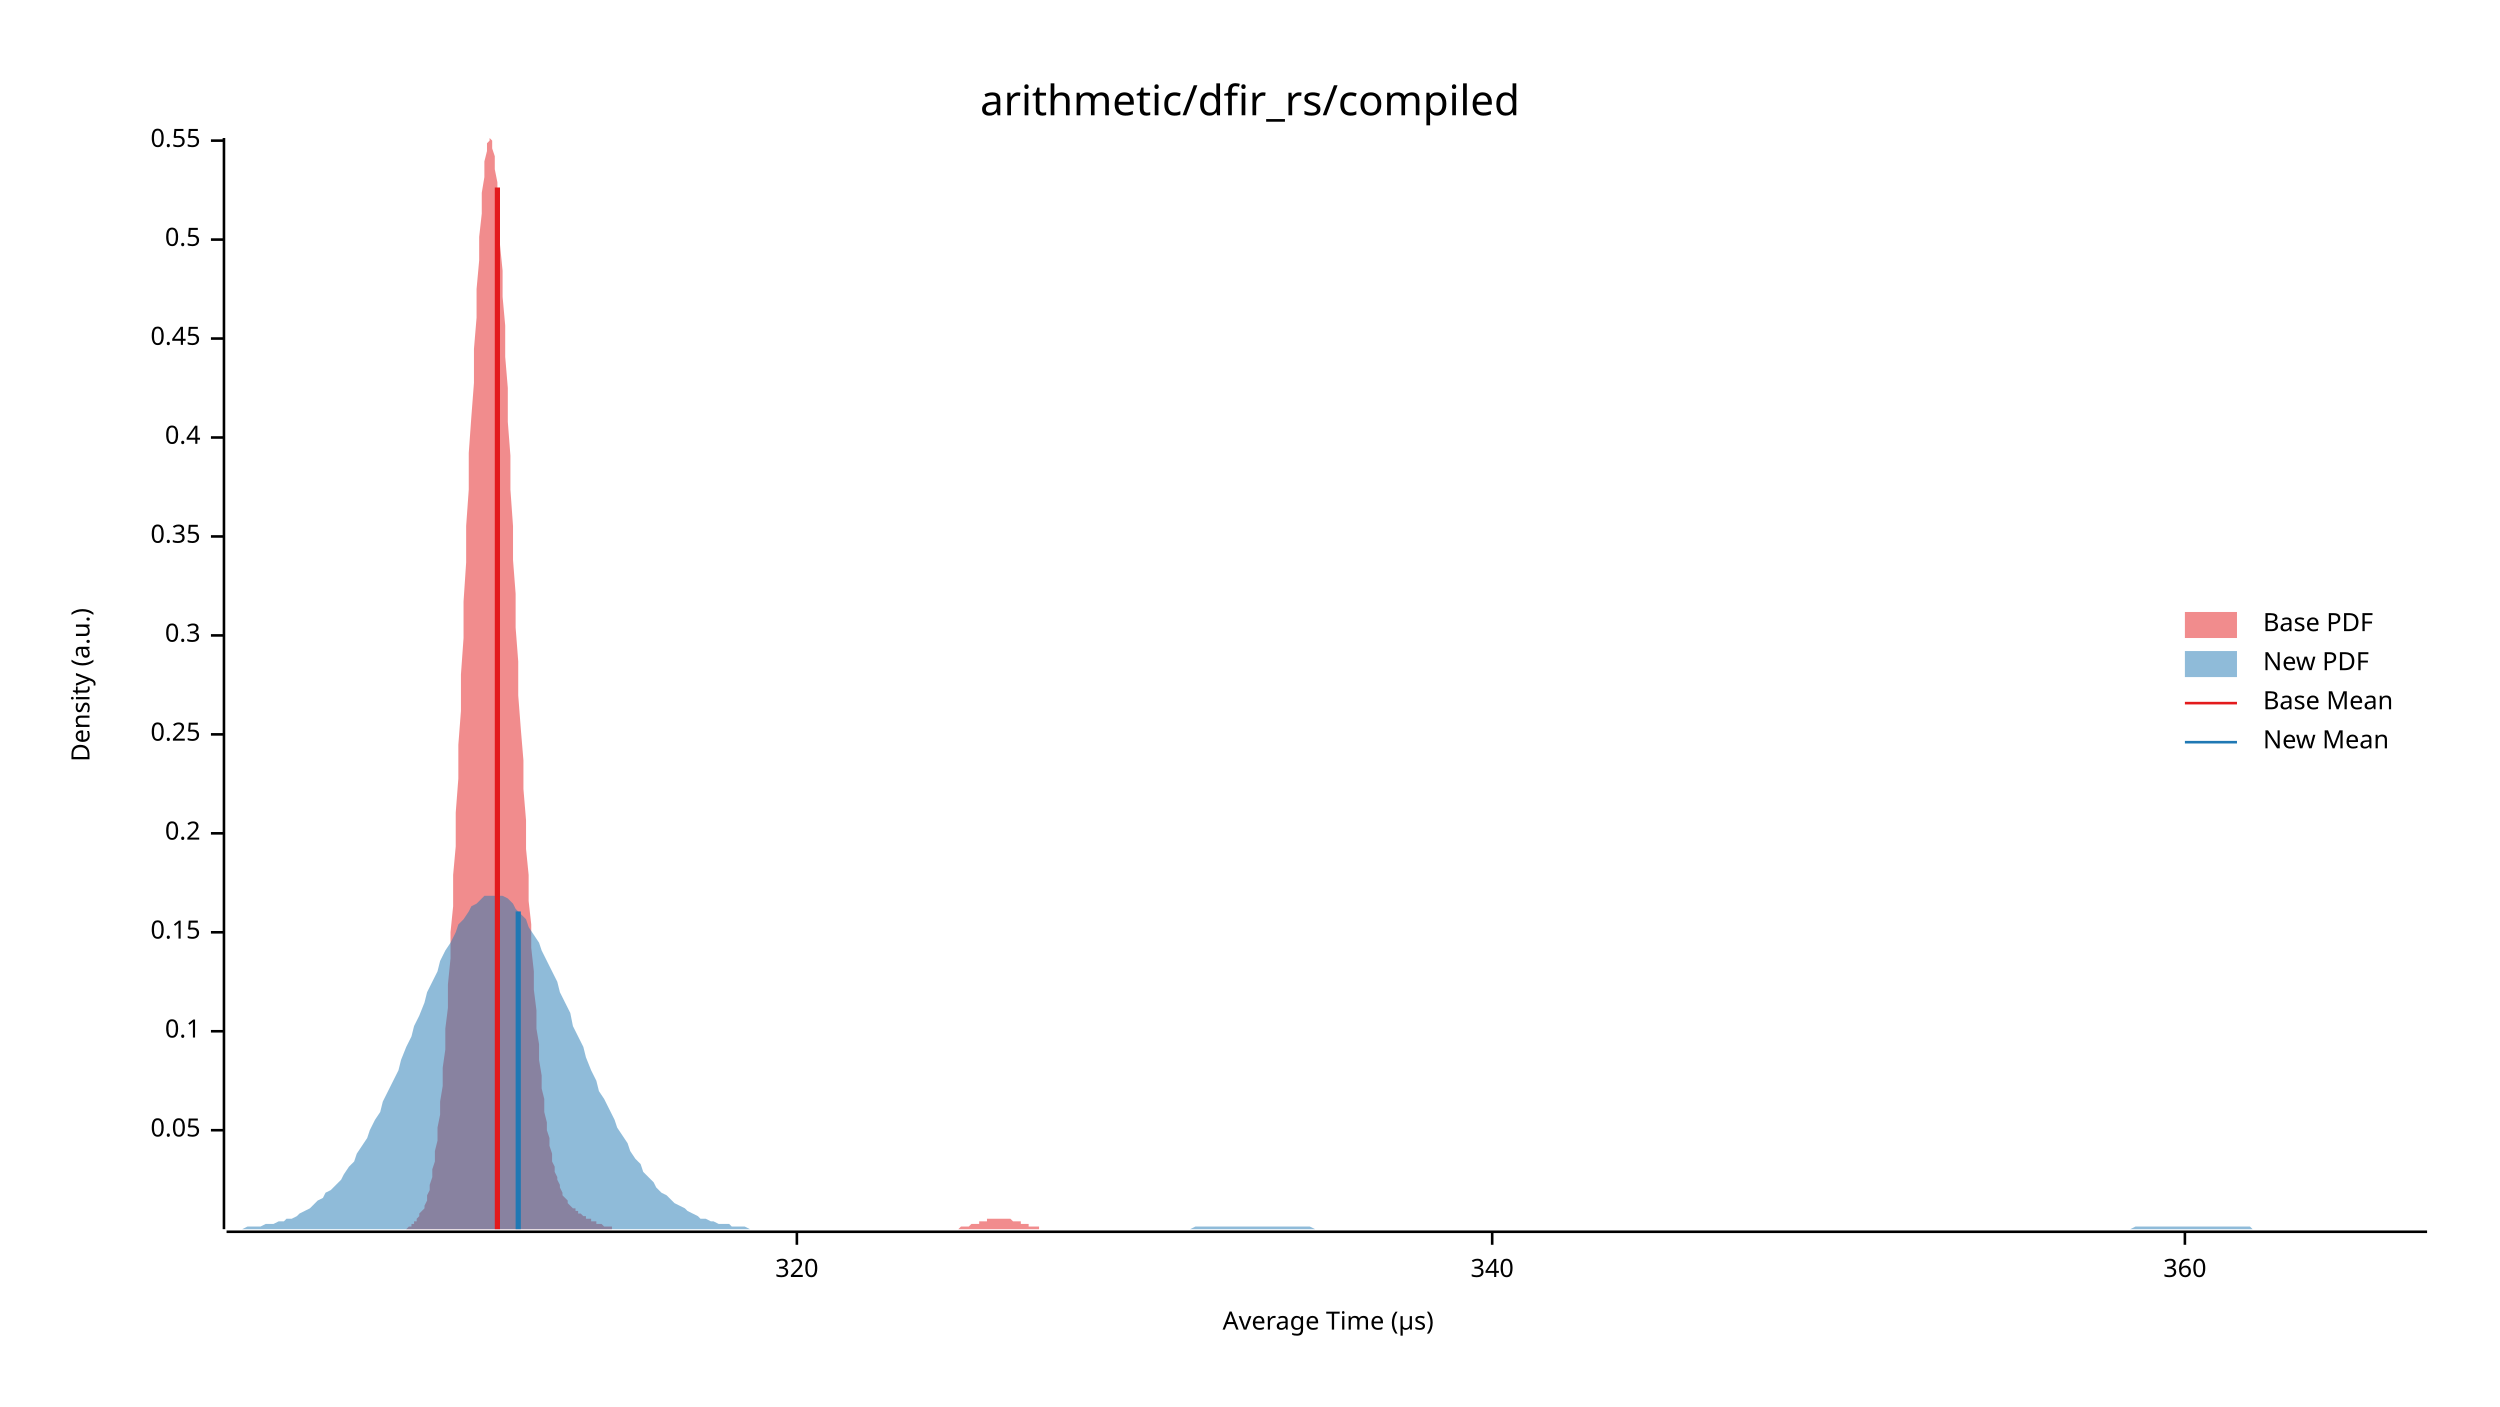
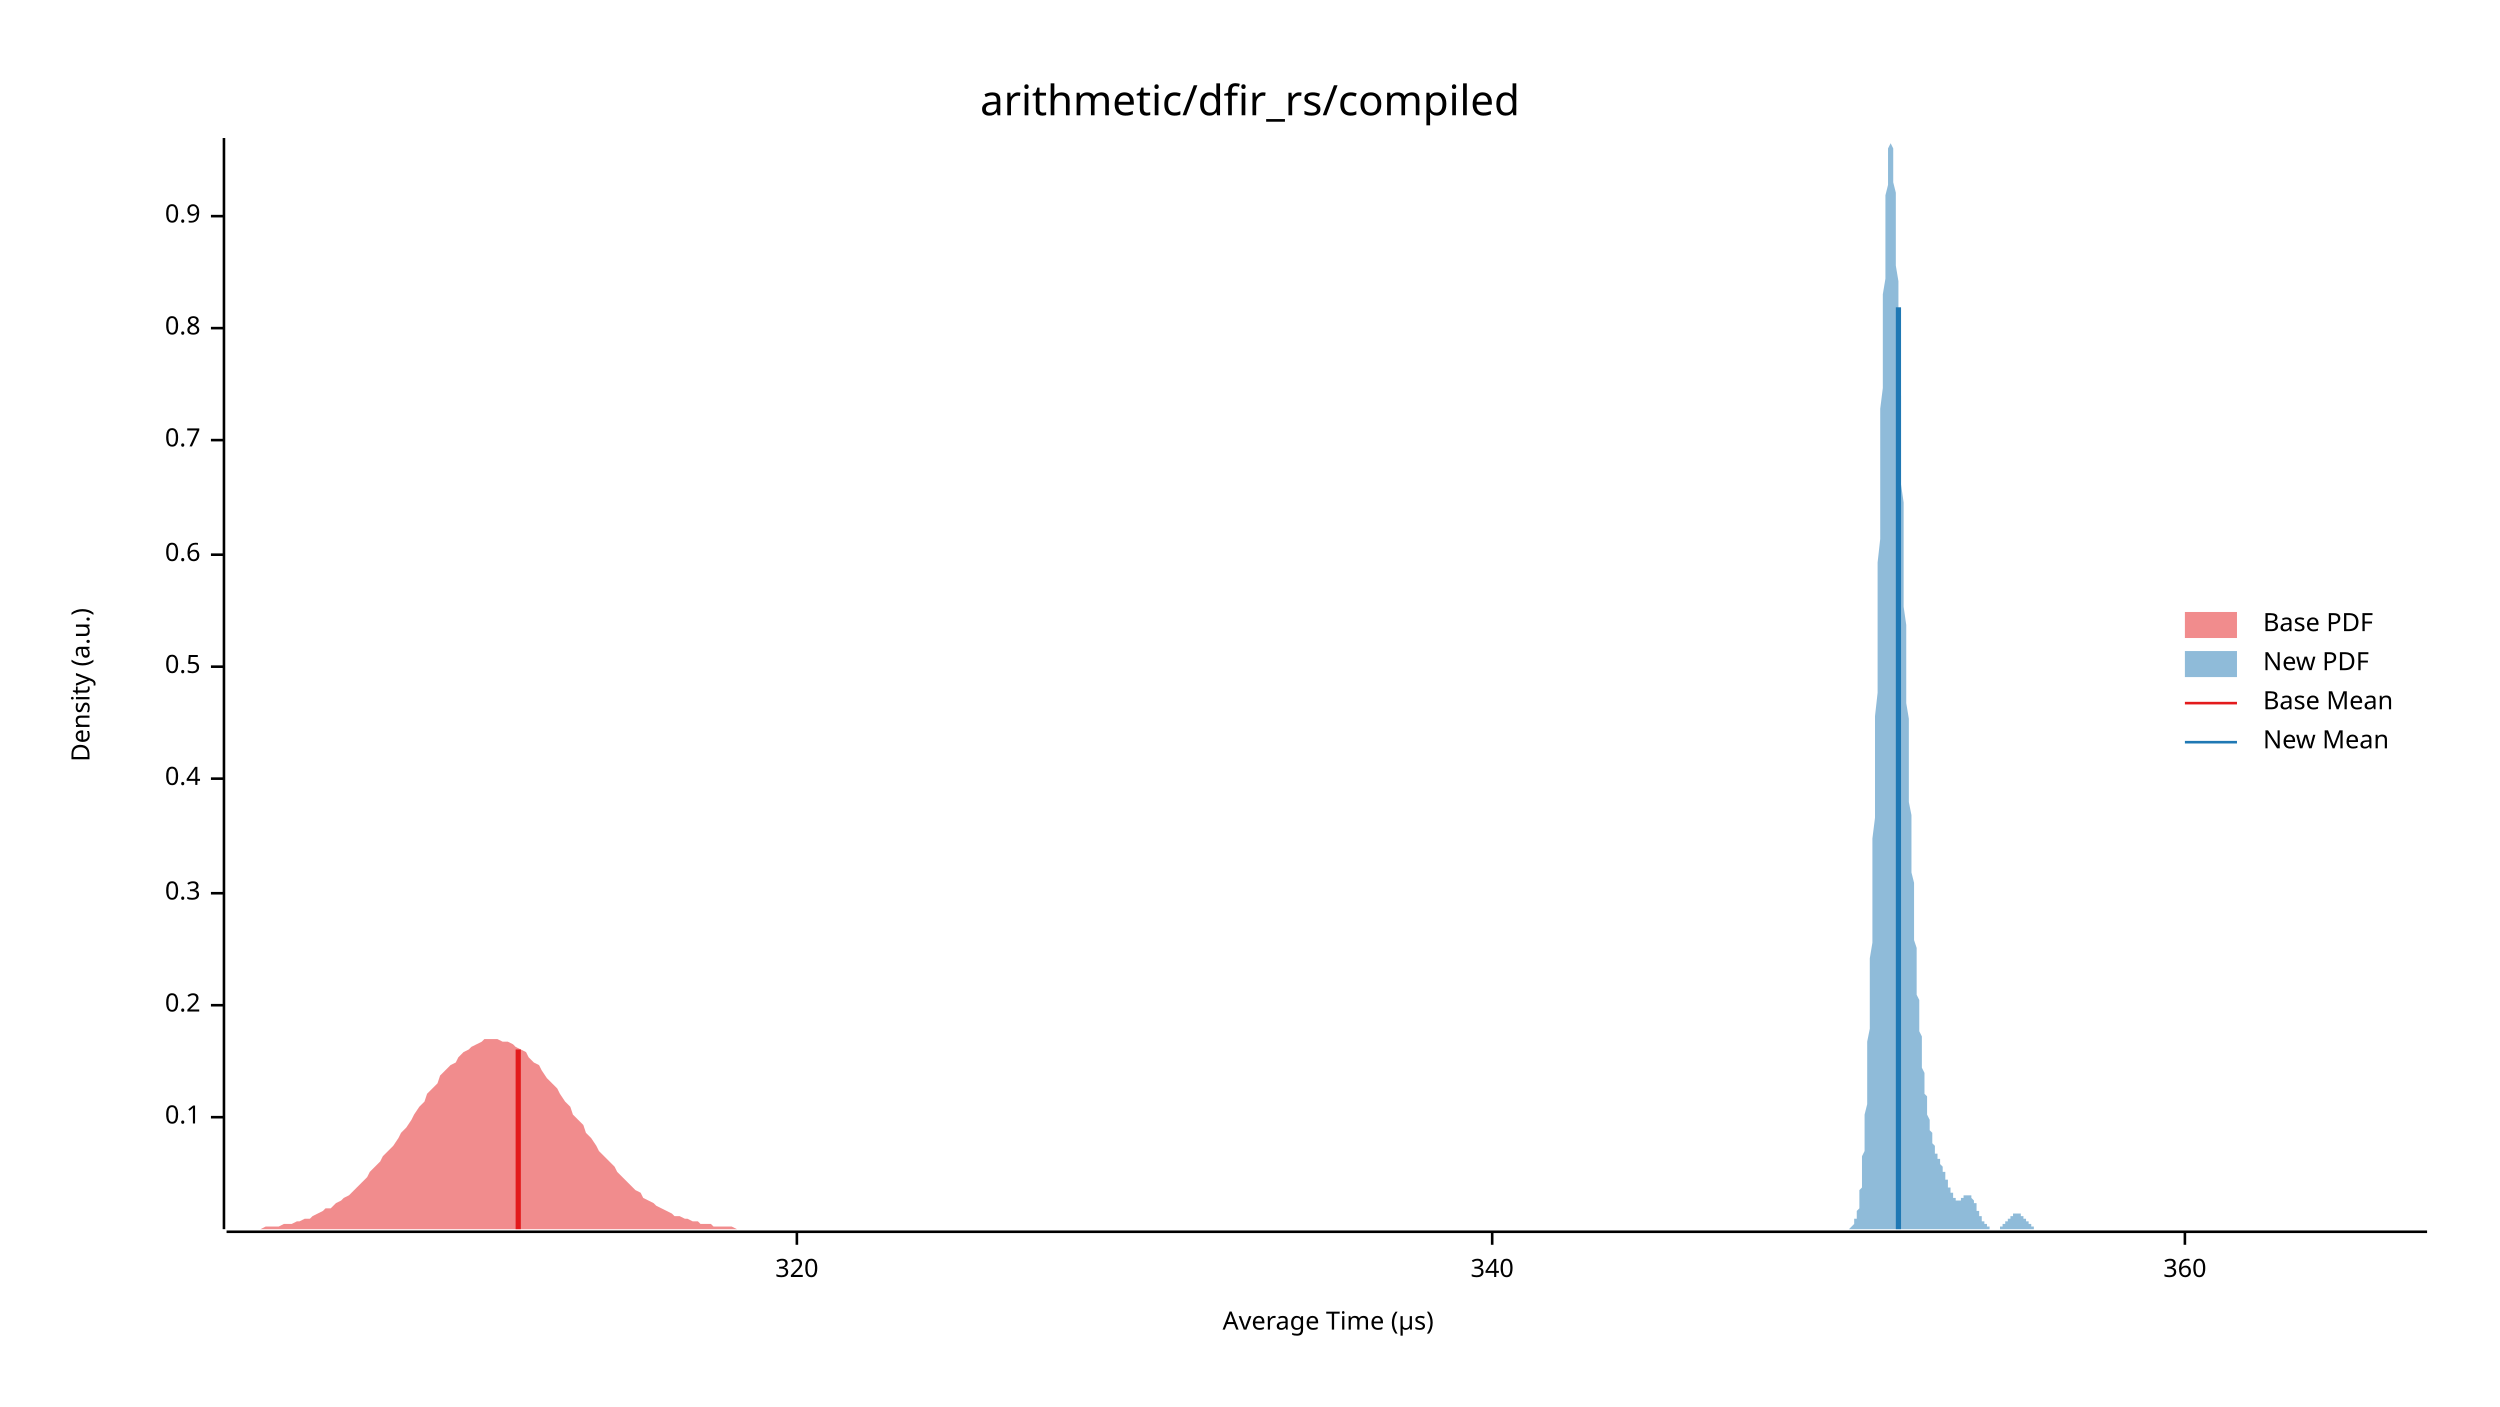
<svg xmlns="http://www.w3.org/2000/svg" width="960" height="540" viewBox="0 0 960 540">
  <text x="480" y="32" dy="0.76em" text-anchor="middle" font-family="sans-serif" font-size="16.129" opacity="1" fill="#000000">
arithmetic/dfir_rs/compiled
</text>
  <text x="27" y="263" dy="0.76em" text-anchor="middle" font-family="sans-serif" font-size="9.677" opacity="1" fill="#000000" transform="rotate(270, 27, 263)">
Density (a.u.)
</text>
  <text x="510" y="513" dy="-0.5ex" text-anchor="middle" font-family="sans-serif" font-size="9.677" opacity="1" fill="#000000">
Average Time (µs)
</text>
  <polyline fill="none" opacity="1" stroke="#000000" stroke-width="1" points="86,53 86,472 " />
-   <text x="77" y="434" dy="0.5ex" text-anchor="end" font-family="sans-serif" font-size="9.677" opacity="1" fill="#000000">
- 0.05
- </text>
-   <polyline fill="none" opacity="1" stroke="#000000" stroke-width="1" points="81,434 86,434 " />
-   <text x="77" y="396" dy="0.5ex" text-anchor="end" font-family="sans-serif" font-size="9.677" opacity="1" fill="#000000">
+   <text x="77" y="429" dy="0.5ex" text-anchor="end" font-family="sans-serif" font-size="9.677" opacity="1" fill="#000000">
0.1
</text>
-   <polyline fill="none" opacity="1" stroke="#000000" stroke-width="1" points="81,396 86,396 " />
-   <text x="77" y="358" dy="0.5ex" text-anchor="end" font-family="sans-serif" font-size="9.677" opacity="1" fill="#000000">
- 0.15
- </text>
-   <polyline fill="none" opacity="1" stroke="#000000" stroke-width="1" points="81,358 86,358 " />
-   <text x="77" y="320" dy="0.5ex" text-anchor="end" font-family="sans-serif" font-size="9.677" opacity="1" fill="#000000">
+   <polyline fill="none" opacity="1" stroke="#000000" stroke-width="1" points="81,429 86,429 " />
+   <text x="77" y="386" dy="0.5ex" text-anchor="end" font-family="sans-serif" font-size="9.677" opacity="1" fill="#000000">
0.2
</text>
-   <polyline fill="none" opacity="1" stroke="#000000" stroke-width="1" points="81,320 86,320 " />
-   <text x="77" y="282" dy="0.5ex" text-anchor="end" font-family="sans-serif" font-size="9.677" opacity="1" fill="#000000">
- 0.25
- </text>
-   <polyline fill="none" opacity="1" stroke="#000000" stroke-width="1" points="81,282 86,282 " />
-   <text x="77" y="244" dy="0.5ex" text-anchor="end" font-family="sans-serif" font-size="9.677" opacity="1" fill="#000000">
+   <polyline fill="none" opacity="1" stroke="#000000" stroke-width="1" points="81,386 86,386 " />
+   <text x="77" y="343" dy="0.5ex" text-anchor="end" font-family="sans-serif" font-size="9.677" opacity="1" fill="#000000">
0.3
</text>
-   <polyline fill="none" opacity="1" stroke="#000000" stroke-width="1" points="81,244 86,244 " />
-   <text x="77" y="206" dy="0.5ex" text-anchor="end" font-family="sans-serif" font-size="9.677" opacity="1" fill="#000000">
- 0.35
- </text>
-   <polyline fill="none" opacity="1" stroke="#000000" stroke-width="1" points="81,206 86,206 " />
-   <text x="77" y="168" dy="0.5ex" text-anchor="end" font-family="sans-serif" font-size="9.677" opacity="1" fill="#000000">
+   <polyline fill="none" opacity="1" stroke="#000000" stroke-width="1" points="81,343 86,343 " />
+   <text x="77" y="299" dy="0.5ex" text-anchor="end" font-family="sans-serif" font-size="9.677" opacity="1" fill="#000000">
0.4
</text>
-   <polyline fill="none" opacity="1" stroke="#000000" stroke-width="1" points="81,168 86,168 " />
-   <text x="77" y="130" dy="0.5ex" text-anchor="end" font-family="sans-serif" font-size="9.677" opacity="1" fill="#000000">
- 0.45
- </text>
-   <polyline fill="none" opacity="1" stroke="#000000" stroke-width="1" points="81,130 86,130 " />
-   <text x="77" y="92" dy="0.5ex" text-anchor="end" font-family="sans-serif" font-size="9.677" opacity="1" fill="#000000">
+   <polyline fill="none" opacity="1" stroke="#000000" stroke-width="1" points="81,299 86,299 " />
+   <text x="77" y="256" dy="0.5ex" text-anchor="end" font-family="sans-serif" font-size="9.677" opacity="1" fill="#000000">
0.5
</text>
-   <polyline fill="none" opacity="1" stroke="#000000" stroke-width="1" points="81,92 86,92 " />
-   <text x="77" y="54" dy="0.5ex" text-anchor="end" font-family="sans-serif" font-size="9.677" opacity="1" fill="#000000">
- 0.55
+   <polyline fill="none" opacity="1" stroke="#000000" stroke-width="1" points="81,256 86,256 " />
+   <text x="77" y="213" dy="0.5ex" text-anchor="end" font-family="sans-serif" font-size="9.677" opacity="1" fill="#000000">
+ 0.6
</text>
-   <polyline fill="none" opacity="1" stroke="#000000" stroke-width="1" points="81,54 86,54 " />
+   <polyline fill="none" opacity="1" stroke="#000000" stroke-width="1" points="81,213 86,213 " />
+   <text x="77" y="169" dy="0.5ex" text-anchor="end" font-family="sans-serif" font-size="9.677" opacity="1" fill="#000000">
+ 0.7
+ </text>
+   <polyline fill="none" opacity="1" stroke="#000000" stroke-width="1" points="81,169 86,169 " />
+   <text x="77" y="126" dy="0.5ex" text-anchor="end" font-family="sans-serif" font-size="9.677" opacity="1" fill="#000000">
+ 0.8
+ </text>
+   <polyline fill="none" opacity="1" stroke="#000000" stroke-width="1" points="81,126 86,126 " />
+   <text x="77" y="83" dy="0.5ex" text-anchor="end" font-family="sans-serif" font-size="9.677" opacity="1" fill="#000000">
+ 0.9
+ </text>
+   <polyline fill="none" opacity="1" stroke="#000000" stroke-width="1" points="81,83 86,83 " />
  <polyline fill="none" opacity="1" stroke="#000000" stroke-width="1" points="87,473 932,473 " />
  <text x="306" y="483" dy="0.76em" text-anchor="middle" font-family="sans-serif" font-size="9.677" opacity="1" fill="#000000">
320
</text>
  <polyline fill="none" opacity="1" stroke="#000000" stroke-width="1" points="306,473 306,478 " />
  <text x="573" y="483" dy="0.76em" text-anchor="middle" font-family="sans-serif" font-size="9.677" opacity="1" fill="#000000">
340
</text>
  <polyline fill="none" opacity="1" stroke="#000000" stroke-width="1" points="573,473 573,478 " />
  <text x="839" y="483" dy="0.76em" text-anchor="middle" font-family="sans-serif" font-size="9.677" opacity="1" fill="#000000">
360
</text>
  <polyline fill="none" opacity="1" stroke="#000000" stroke-width="1" points="839,473 839,478 " />
-   <polygon opacity="0.5" fill="#E31A1C" points="153,472 154,472 154,472 155,472 155,472 156,472 156,472 157,471 157,471 158,471 158,470 159,470 159,469 160,469 160,468 161,467 161,466 162,465 163,464 163,463 164,461 164,459 165,457 165,455 166,452 166,449 167,446 167,442 168,438 168,433 169,428 169,423 170,417 170,410 171,403 171,395 172,387 172,378 173,368 173,358 174,348 174,336 175,325 175,312 176,299 176,286 177,273 177,259 178,245 178,231 179,216 179,202 180,188 180,174 181,160 182,147 182,134 183,122 183,111 184,100 184,91 185,82 185,74 186,68 186,62 187,58 187,55 188,54 188,53 189,54 189,57 190,60 190,65 191,70 191,77 192,85 192,94 193,104 193,114 194,125 194,137 195,149 195,162 196,175 196,188 197,202 197,215 198,228 198,241 199,254 199,267 200,280 201,292 201,303 202,315 202,326 203,336 203,346 204,355 204,364 205,373 205,380 206,388 206,395 207,401 207,407 208,413 208,418 209,422 209,427 210,431 210,434 211,437 211,440 212,443 212,446 213,448 213,450 214,452 214,453 215,455 215,456 216,458 216,459 217,460 217,460 218,461 218,462 219,463 219,463 220,464 221,464 221,465 222,465 222,466 223,466 223,466 224,467 224,467 225,467 225,468 226,468 226,468 227,468 227,469 228,469 228,469 229,469 229,470 230,470 230,470 231,470 231,470 232,471 232,471 233,471 233,471 234,471 234,471 235,471 235,472 236,472 236,472 237,472 237,472 238,472 238,472 239,472 240,472 240,472 241,472 241,472 242,472 242,472 243,472 243,472 244,472 244,472 245,472 245,472 246,472 246,472 247,472 247,472 248,472 248,472 249,472 249,472 250,472 250,472 251,472 251,472 252,472 252,472 253,472 253,472 254,472 254,472 255,472 255,472 256,472 256,472 257,472 257,472 258,472 259,472 259,472 260,472 260,472 261,472 261,472 262,472 262,472 263,472 263,472 264,472 264,472 265,472 265,472 266,472 266,472 267,472 267,472 268,472 268,472 269,472 269,472 270,472 270,472 271,472 271,472 272,472 272,472 273,472 273,472 274,472 274,472 275,472 275,472 276,472 276,472 277,472 277,472 278,472 279,472 279,472 280,472 280,472 281,472 281,472 282,472 282,472 283,472 283,472 284,472 284,472 285,472 285,472 286,472 286,472 287,472 287,472 288,472 288,472 289,472 289,472 290,472 290,472 291,472 291,472 292,472 292,472 293,472 293,472 294,472 294,472 295,472 295,472 296,472 296,472 297,472 298,472 298,472 299,472 299,472 300,472 300,472 301,472 301,472 302,472 302,472 303,472 303,472 304,472 304,472 305,472 305,472 306,472 306,472 307,472 307,472 308,472 308,472 309,472 309,472 310,472 310,472 311,472 311,472 312,472 312,472 313,472 313,472 314,472 314,472 315,472 315,472 316,472 316,472 317,472 318,472 318,472 319,472 319,472 320,472 320,472 321,472 321,472 322,472 322,472 323,472 323,472 324,472 324,472 325,472 325,472 326,472 326,472 327,472 327,472 328,472 328,472 329,472 329,472 330,472 330,472 331,472 331,472 332,472 332,472 333,472 333,472 334,472 334,472 335,472 335,472 336,472 337,472 337,472 338,472 338,472 339,472 339,472 340,472 340,472 341,472 341,472 342,472 342,472 343,472 343,472 344,472 344,472 345,472 345,472 346,472 346,472 347,472 347,472 348,472 348,472 349,472 349,472 350,472 350,472 351,472 351,472 352,472 352,472 353,472 353,472 354,472 354,472 355,472 356,472 356,472 357,472 357,472 358,472 358,472 359,472 359,472 360,472 360,472 361,472 361,472 362,472 362,472 363,472 363,472 364,472 364,472 365,472 365,472 366,472 366,472 367,472 367,472 368,472 368,472 369,471 369,471 370,471 370,471 371,471 371,471 372,471 372,471 373,470 373,470 374,470 374,470 375,470 376,470 376,469 377,469 377,469 378,469 378,469 379,469 379,468 380,468 380,468 381,468 381,468 382,468 382,468 383,468 383,468 384,468 384,468 385,468 385,468 386,468 386,468 387,468 387,468 388,468 388,468 389,469 389,469 390,469 390,469 391,469 391,469 392,469 392,470 393,470 393,470 394,470 395,470 395,471 396,471 396,471 397,471 397,471 398,471 398,471 399,471 399,472 400,472 400,472 401,472 401,472 402,472 402,472 403,472 403,472 404,472 404,472 405,472 405,472 406,472 406,472 407,472 407,472 408,472 408,472 409,472 409,472 409,472 153,472 " />
-   <polygon opacity="0.5" fill="#1F78B4" points="87,472 88,472 90,472 92,472 93,472 95,471 97,471 98,471 100,471 102,470 103,470 105,470 107,469 109,469 110,468 112,468 114,467 115,466 117,465 119,464 120,463 122,461 124,460 125,458 127,457 129,455 131,453 132,451 134,448 136,446 137,443 139,440 141,437 142,434 144,430 146,427 147,423 149,419 151,415 153,411 154,407 156,402 158,398 159,394 161,390 163,385 164,381 166,377 168,373 169,369 171,365 173,362 175,358 176,355 178,353 180,350 181,348 183,347 185,345 186,344 188,344 190,344 191,344 193,344 195,345 197,347 198,349 200,351 202,353 203,356 205,359 207,362 208,365 210,369 212,373 214,377 215,381 217,385 219,389 220,394 222,398 224,402 225,406 227,411 229,415 230,419 232,422 234,426 236,430 237,433 239,436 241,439 242,442 244,445 246,447 247,450 249,452 251,454 252,456 254,458 256,459 258,461 259,462 261,463 263,464 264,465 266,466 268,467 269,468 271,468 273,469 274,469 276,470 278,470 280,470 281,471 283,471 285,471 286,471 288,472 290,472 291,472 293,472 295,472 296,472 298,472 300,472 302,472 303,472 305,472 307,472 308,472 310,472 312,472 313,472 315,472 317,472 318,472 320,472 322,472 324,472 325,472 327,472 329,472 330,472 332,472 334,472 335,472 337,472 339,472 341,472 342,472 344,472 346,472 347,472 349,472 351,472 352,472 354,472 356,472 357,472 359,472 361,472 363,472 364,472 366,472 368,472 369,472 371,472 373,472 374,472 376,472 378,472 379,472 381,472 383,472 385,472 386,472 388,472 390,472 391,472 393,472 395,472 396,472 398,472 400,472 401,472 403,472 405,472 407,472 408,472 410,472 412,472 413,472 415,472 417,472 418,472 420,472 422,472 423,472 425,472 427,472 429,472 430,472 432,472 434,472 435,472 437,472 439,472 440,472 442,472 444,472 445,472 447,472 449,472 451,472 452,472 454,472 456,472 457,472 459,471 461,471 462,471 464,471 466,471 468,471 469,471 471,471 473,471 474,471 476,471 478,471 479,471 481,471 483,471 484,471 486,471 488,471 490,471 491,471 493,471 495,471 496,471 498,471 500,471 501,471 503,471 505,472 506,472 508,472 510,472 512,472 513,472 515,472 517,472 518,472 520,472 522,472 523,472 525,472 527,472 528,472 530,472 532,472 534,472 535,472 537,472 539,472 540,472 542,472 544,472 545,472 547,472 549,472 550,472 552,472 554,472 556,472 557,472 559,472 561,472 562,472 564,472 566,472 567,472 569,472 571,472 573,472 574,472 576,472 578,472 579,472 581,472 583,472 584,472 586,472 588,472 589,472 591,472 593,472 595,472 596,472 598,472 600,472 601,472 603,472 605,472 606,472 608,472 610,472 611,472 613,472 615,472 617,472 618,472 620,472 622,472 623,472 625,472 627,472 628,472 630,472 632,472 633,472 635,472 637,472 639,472 640,472 642,472 644,472 645,472 647,472 649,472 650,472 652,472 654,472 655,472 657,472 659,472 661,472 662,472 664,472 666,472 667,472 669,472 671,472 672,472 674,472 676,472 677,472 679,472 681,472 683,472 684,472 686,472 688,472 689,472 691,472 693,472 694,472 696,472 698,472 700,472 701,472 703,472 705,472 706,472 708,472 710,472 711,472 713,472 715,472 716,472 718,472 720,472 722,472 723,472 725,472 727,472 728,472 730,472 732,472 733,472 735,472 737,472 738,472 740,472 742,472 744,472 745,472 747,472 749,472 750,472 752,472 754,472 755,472 757,472 759,472 760,472 762,472 764,472 766,472 767,472 769,472 771,472 772,472 774,472 776,472 777,472 779,472 781,472 782,472 784,472 786,472 788,472 789,472 791,472 793,472 794,472 796,472 798,472 799,472 801,472 803,472 804,472 806,472 808,472 810,472 811,472 813,472 815,472 816,472 818,472 820,471 821,471 823,471 825,471 827,471 828,471 830,471 832,471 833,471 835,471 837,471 838,471 840,471 842,471 843,471 845,471 847,471 849,471 850,471 852,471 854,471 855,471 857,471 859,471 860,471 862,471 864,471 865,472 867,472 869,472 871,472 872,472 874,472 876,472 877,472 879,472 881,472 882,472 884,472 886,472 887,472 889,472 891,472 893,472 894,472 896,472 898,472 899,472 901,472 903,472 904,472 906,472 908,472 909,472 911,472 913,472 915,472 916,472 918,472 920,472 921,472 923,472 925,472 926,472 928,472 930,472 932,472 932,472 87,472 " />
-   <polyline fill="none" opacity="1" stroke="#E31A1C" stroke-width="2" points="191,472 191,72 " />
-   <polyline fill="none" opacity="1" stroke="#1F78B4" stroke-width="2" points="199,472 199,350 " />
+   <polygon opacity="0.5" fill="#E31A1C" points="87,472 88,472 90,472 92,472 93,472 95,472 97,472 98,472 100,472 102,471 103,471 105,471 107,471 109,470 110,470 112,470 114,469 115,469 117,468 119,468 120,467 122,466 124,465 125,464 127,464 129,462 131,461 132,460 134,459 136,457 137,456 139,454 141,452 142,450 144,448 146,446 147,444 149,442 151,440 153,437 154,435 156,433 158,430 159,428 161,425 163,423 164,420 166,418 168,416 169,413 171,411 173,409 175,408 176,406 178,404 180,403 181,402 183,401 185,400 186,399 188,399 190,399 191,399 193,400 195,400 197,401 198,402 200,403 202,404 203,406 205,408 207,409 208,411 210,414 212,416 214,418 215,420 217,423 219,425 220,428 222,430 224,432 225,435 227,437 229,440 230,442 232,444 234,446 236,448 237,450 239,452 241,454 242,455 244,457 246,458 247,460 249,461 251,462 252,463 254,464 256,465 258,466 259,467 261,467 263,468 264,468 266,469 268,469 269,470 271,470 273,470 274,471 276,471 278,471 280,471 281,471 283,472 285,472 286,472 288,472 290,472 291,472 293,472 295,472 296,472 298,472 300,472 302,472 303,472 305,472 307,472 308,472 310,472 312,472 313,472 315,472 317,472 318,472 320,472 322,472 324,472 325,472 327,472 329,472 330,472 332,472 334,472 335,472 337,472 339,472 341,472 342,472 344,472 346,472 347,472 349,472 351,472 352,472 354,472 356,472 357,472 359,472 361,472 363,472 364,472 366,472 368,472 369,472 371,472 373,472 374,472 376,472 378,472 379,472 381,472 383,472 385,472 386,472 388,472 390,472 391,472 393,472 395,472 396,472 398,472 400,472 401,472 403,472 405,472 407,472 408,472 410,472 412,472 413,472 415,472 417,472 418,472 420,472 422,472 423,472 425,472 427,472 429,472 430,472 432,472 434,472 435,472 437,472 439,472 440,472 442,472 444,472 445,472 447,472 449,472 451,472 452,472 454,472 456,472 457,472 459,472 461,472 462,472 464,472 466,472 468,472 469,472 471,472 473,472 474,472 476,472 478,472 479,472 481,472 483,472 484,472 486,472 488,472 490,472 491,472 493,472 495,472 496,472 498,472 500,472 501,472 503,472 505,472 506,472 508,472 510,472 512,472 513,472 515,472 517,472 518,472 520,472 522,472 523,472 525,472 527,472 528,472 530,472 532,472 534,472 535,472 537,472 539,472 540,472 542,472 544,472 545,472 547,472 549,472 550,472 552,472 554,472 556,472 557,472 559,472 561,472 562,472 564,472 566,472 567,472 569,472 571,472 573,472 574,472 576,472 578,472 579,472 581,472 583,472 584,472 586,472 588,472 589,472 591,472 593,472 595,472 596,472 598,472 600,472 601,472 603,472 605,472 606,472 608,472 610,472 611,472 613,472 615,472 617,472 618,472 620,472 622,472 623,472 625,472 627,472 628,472 630,472 632,472 633,472 635,472 637,472 639,472 640,472 642,472 644,472 645,472 647,472 649,472 650,472 652,472 654,472 655,472 657,472 659,472 661,472 662,472 664,472 666,472 667,472 669,472 671,472 672,472 674,472 676,472 677,472 679,472 681,472 683,472 684,472 686,472 688,472 689,472 691,472 693,472 694,472 696,472 698,472 700,472 701,472 703,472 705,472 706,472 708,472 710,472 711,472 713,472 715,472 716,472 718,472 720,472 722,472 723,472 725,472 727,472 728,472 730,472 732,472 733,472 735,472 737,472 738,472 740,472 742,472 744,472 745,472 747,472 749,472 750,472 752,472 754,472 755,472 757,472 759,472 760,472 762,472 764,472 766,472 767,472 769,472 771,472 772,472 774,472 776,472 777,472 779,472 781,472 782,472 784,472 786,472 788,472 789,472 791,472 793,472 794,472 796,472 798,472 799,472 801,472 803,472 804,472 806,472 808,472 810,472 811,472 813,472 815,472 816,472 818,472 820,472 821,472 823,472 825,472 827,472 828,472 830,472 832,472 833,472 835,472 837,472 838,472 840,472 842,472 843,472 845,472 847,472 849,472 850,472 852,472 854,472 855,472 857,472 859,472 860,472 862,472 864,472 865,472 867,472 869,472 871,472 872,472 874,472 876,472 877,472 879,472 881,472 882,472 884,472 886,472 887,472 889,472 891,472 893,472 894,472 896,472 898,472 899,472 901,472 903,472 904,472 906,472 908,472 909,472 911,472 913,472 915,472 916,472 918,472 920,472 921,472 923,472 925,472 926,472 928,472 930,472 932,472 932,472 87,472 " />
+   <polygon opacity="0.5" fill="#1F78B4" points="709,472 709,472 709,472 709,472 709,472 710,472 710,472 710,472 710,472 710,472 710,472 710,472 711,471 711,471 711,471 711,471 711,471 711,471 712,470 712,470 712,470 712,469 712,469 712,469 712,468 713,468 713,467 713,467 713,466 713,465 713,465 714,464 714,463 714,462 714,461 714,460 714,458 714,457 715,456 715,454 715,452 715,451 715,449 715,447 715,444 716,442 716,440 716,437 716,434 716,431 716,428 717,424 717,421 717,417 717,413 717,409 717,405 717,400 718,395 718,390 718,385 718,380 718,374 718,368 719,362 719,356 719,349 719,343 719,336 719,329 719,322 720,314 720,307 720,299 720,291 720,283 720,275 721,266 721,258 721,250 721,241 721,233 721,224 721,216 722,207 722,199 722,190 722,182 722,173 722,165 722,157 723,149 723,142 723,134 723,127 723,120 723,113 724,107 724,101 724,95 724,89 724,84 724,79 724,75 725,71 725,67 725,64 725,61 725,59 725,57 726,55 726,54 726,54 726,53 726,54 726,54 726,55 727,57 727,59 727,61 727,64 727,67 727,70 728,74 728,78 728,82 728,87 728,92 728,97 728,102 729,108 729,114 729,120 729,126 729,133 729,139 729,146 730,152 730,159 730,166 730,173 730,179 730,186 731,193 731,200 731,207 731,214 731,220 731,227 731,233 732,240 732,246 732,252 732,259 732,265 732,270 733,276 733,282 733,287 733,293 733,298 733,303 733,308 734,313 734,317 734,322 734,326 734,331 734,335 735,339 735,343 735,347 735,350 735,354 735,357 735,361 736,364 736,367 736,370 736,373 736,376 736,379 736,382 737,384 737,387 737,389 737,392 737,394 737,396 738,398 738,400 738,402 738,404 738,406 738,408 738,410 739,412 739,413 739,415 739,417 739,418 739,420 740,421 740,422 740,424 740,425 740,426 740,427 740,428 741,430 741,431 741,432 741,432 741,433 741,434 742,435 742,436 742,437 742,437 742,438 742,439 742,439 743,440 743,440 743,441 743,441 743,442 743,442 743,443 744,443 744,444 744,444 744,444 744,445 744,445 745,445 745,446 745,446 745,446 745,447 745,447 745,447 746,448 746,448 746,449 746,449 746,449 746,450 747,450 747,451 747,451 747,451 747,452 747,452 747,453 748,453 748,453 748,454 748,454 748,455 748,455 748,456 749,456 749,456 749,457 749,457 749,458 749,458 750,458 750,459 750,459 750,459 750,460 750,460 750,460 751,460 751,460 751,461 751,461 751,461 751,461 752,461 752,461 752,461 752,461 752,461 752,461 752,461 753,461 753,461 753,461 753,460 753,460 753,460 754,460 754,460 754,460 754,460 754,459 754,459 754,459 755,459 755,459 755,459 755,459 755,459 755,459 755,459 756,459 756,459 756,459 756,459 756,459 756,459 757,459 757,459 757,459 757,460 757,460 757,460 757,460 758,461 758,461 758,461 758,461 758,462 758,462 759,462 759,463 759,463 759,463 759,464 759,464 759,465 760,465 760,465 760,466 760,466 760,466 760,467 761,467 761,467 761,468 761,468 761,468 761,468 761,469 762,469 762,469 762,469 762,470 762,470 762,470 762,470 763,470 763,471 763,471 763,471 763,471 763,471 764,471 764,471 764,471 764,472 764,472 764,472 764,472 765,472 765,472 765,472 765,472 765,472 765,472 766,472 766,472 766,472 766,472 766,472 766,472 766,472 767,472 767,472 767,472 767,472 767,472 767,472 768,472 768,472 768,471 768,471 768,471 768,471 768,471 769,471 769,471 769,471 769,471 769,470 769,470 769,470 770,470 770,470 770,470 770,470 770,469 770,469 771,469 771,469 771,469 771,468 771,468 771,468 771,468 772,468 772,468 772,467 772,467 772,467 772,467 773,467 773,467 773,466 773,466 773,466 773,466 773,466 774,466 774,466 774,466 774,466 774,466 774,466 774,466 775,466 775,466 775,466 775,466 775,466 775,466 776,466 776,466 776,466 776,466 776,467 776,467 776,467 777,467 777,467 777,467 777,467 777,468 777,468 778,468 778,468 778,468 778,469 778,469 778,469 778,469 779,469 779,469 779,470 779,470 779,470 779,470 780,470 780,470 780,471 780,471 780,471 780,471 780,471 781,471 781,471 781,471 781,471 781,472 781,472 781,472 782,472 782,472 782,472 782,472 782,472 782,472 783,472 783,472 783,472 783,472 783,472 783,472 783,472 784,472 784,472 784,472 784,472 784,472 784,472 785,472 785,472 785,472 709,472 " />
+   <polyline fill="none" opacity="1" stroke="#E31A1C" stroke-width="2" points="199,472 199,403 " />
+   <polyline fill="none" opacity="1" stroke="#1F78B4" stroke-width="2" points="729,472 729,118 " />
  <text x="869" y="235" dy="0.76em" text-anchor="start" font-family="sans-serif" font-size="9.677" opacity="1" fill="#000000">
Base PDF
</text>
  <text x="869" y="250" dy="0.76em" text-anchor="start" font-family="sans-serif" font-size="9.677" opacity="1" fill="#000000">
New PDF
</text>
  <text x="869" y="265" dy="0.76em" text-anchor="start" font-family="sans-serif" font-size="9.677" opacity="1" fill="#000000">
Base Mean
</text>
  <text x="869" y="280" dy="0.76em" text-anchor="start" font-family="sans-serif" font-size="9.677" opacity="1" fill="#000000">
New Mean
</text>
  <rect x="839" y="235" width="20" height="10" opacity="0.5" fill="#E31A1C" stroke="none" />
  <rect x="839" y="250" width="20" height="10" opacity="0.5" fill="#1F78B4" stroke="none" />
  <polyline fill="none" opacity="1" stroke="#E31A1C" stroke-width="1" points="839,270 859,270 " />
  <polyline fill="none" opacity="1" stroke="#1F78B4" stroke-width="1" points="839,285 859,285 " />
</svg>
